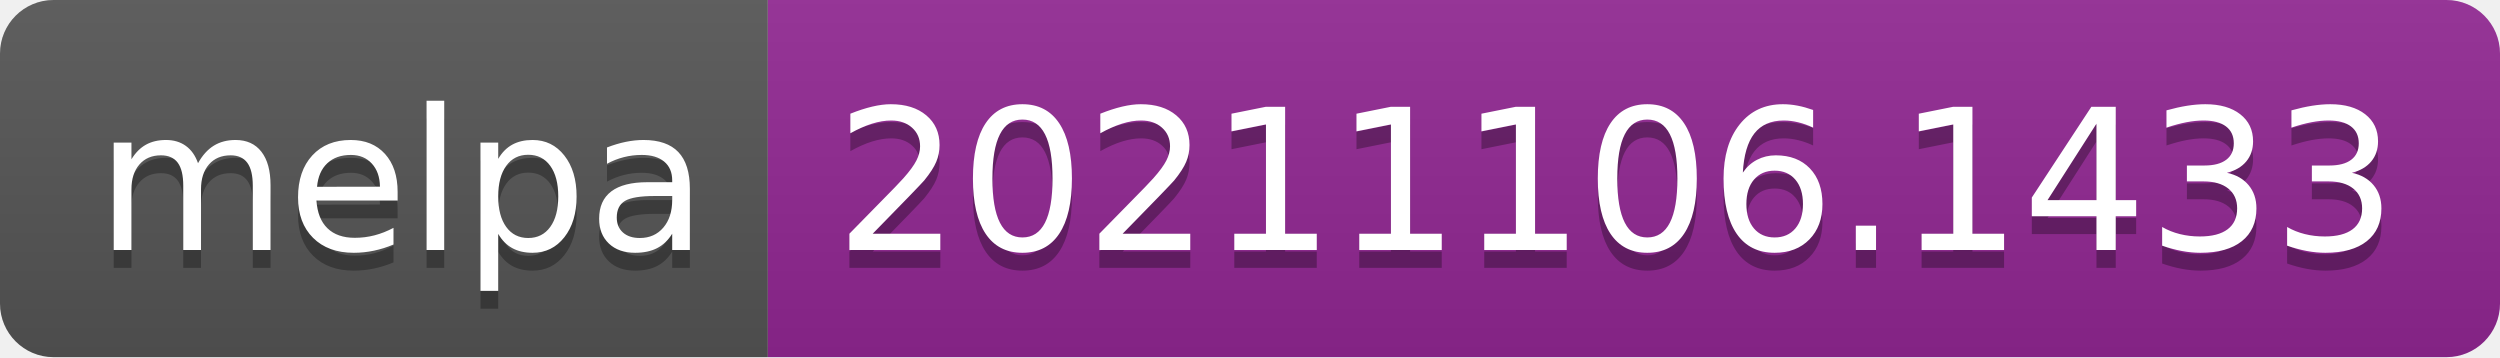
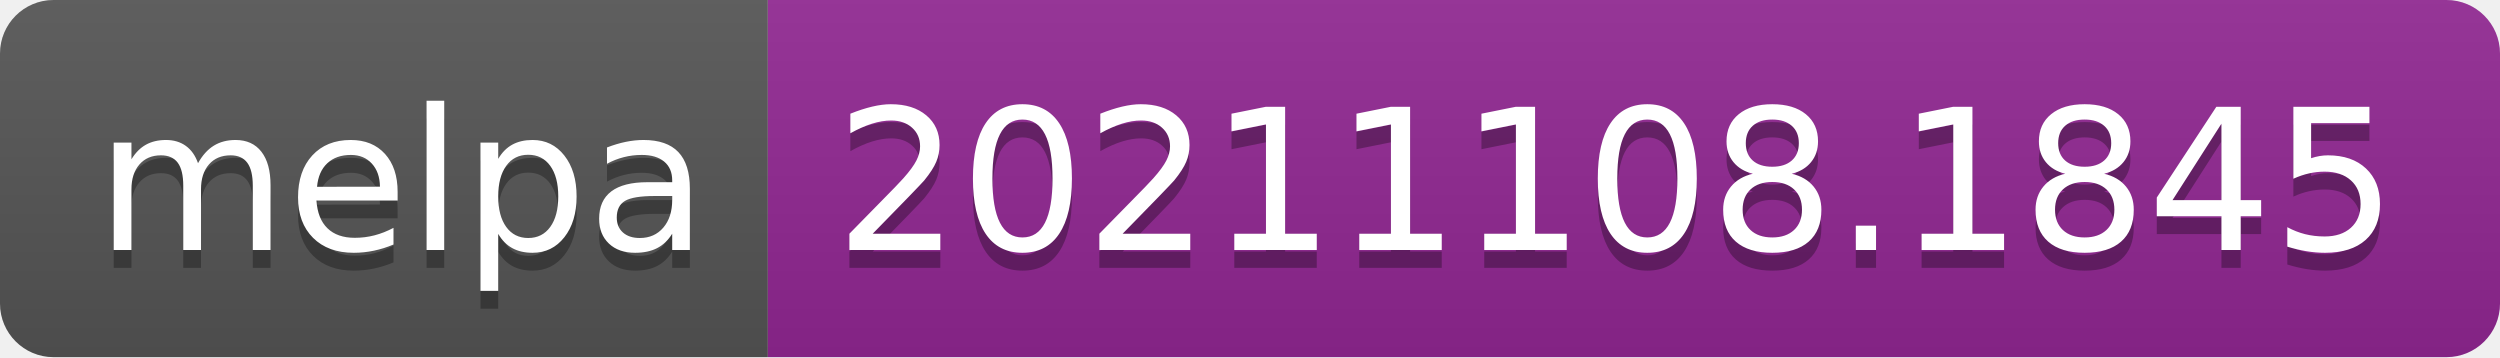
- <svg xmlns="http://www.w3.org/2000/svg" width="140" height="20" role="img" aria-label="melpa: 20211106.1433">
+ <svg xmlns="http://www.w3.org/2000/svg" width="140" height="20" role="img" aria-label="melpa: 20211108.1845">
  <linearGradient id="s" x2="0" y2="100%">
    <stop offset="0" stop-color="#bbb" stop-opacity=".1" />
    <stop offset="1" stop-opacity=".1" />
  </linearGradient>
  <clipPath id="r">
    <rect width="140" height="20" rx="3" fill="#fff" />
  </clipPath>
  <g clip-path="url(#r)">
    <rect width="43" height="20" fill="#555" />
    <rect x="43" width="97" height="20" fill="#922793" />
    <rect width="140" height="20" fill="url(#s)" />
  </g>
  <g fill="#fff" text-anchor="middle" font-family="Verdana,Geneva,DejaVu Sans,sans-serif" text-rendering="geometricPrecision" font-size="110">
    <text aria-hidden="true" x="225" y="150" fill="#010101" fill-opacity=".3" transform="scale(.1)" textLength="330">melpa</text>
    <text x="225" y="140" transform="scale(.1)" fill="#fff" textLength="330">melpa</text>
-     <text aria-hidden="true" x="905" y="150" fill="#010101" fill-opacity=".3" transform="scale(.1)" textLength="870">20211106.1433</text>
-     <text x="905" y="140" transform="scale(.1)" fill="#fff" textLength="870">20211106.1433</text>
+     <text aria-hidden="true" x="905" y="150" fill="#010101" fill-opacity=".3" transform="scale(.1)" textLength="870">20211108.1845</text>
+     <text x="905" y="140" transform="scale(.1)" fill="#fff" textLength="870">20211108.1845</text>
  </g>
</svg>
